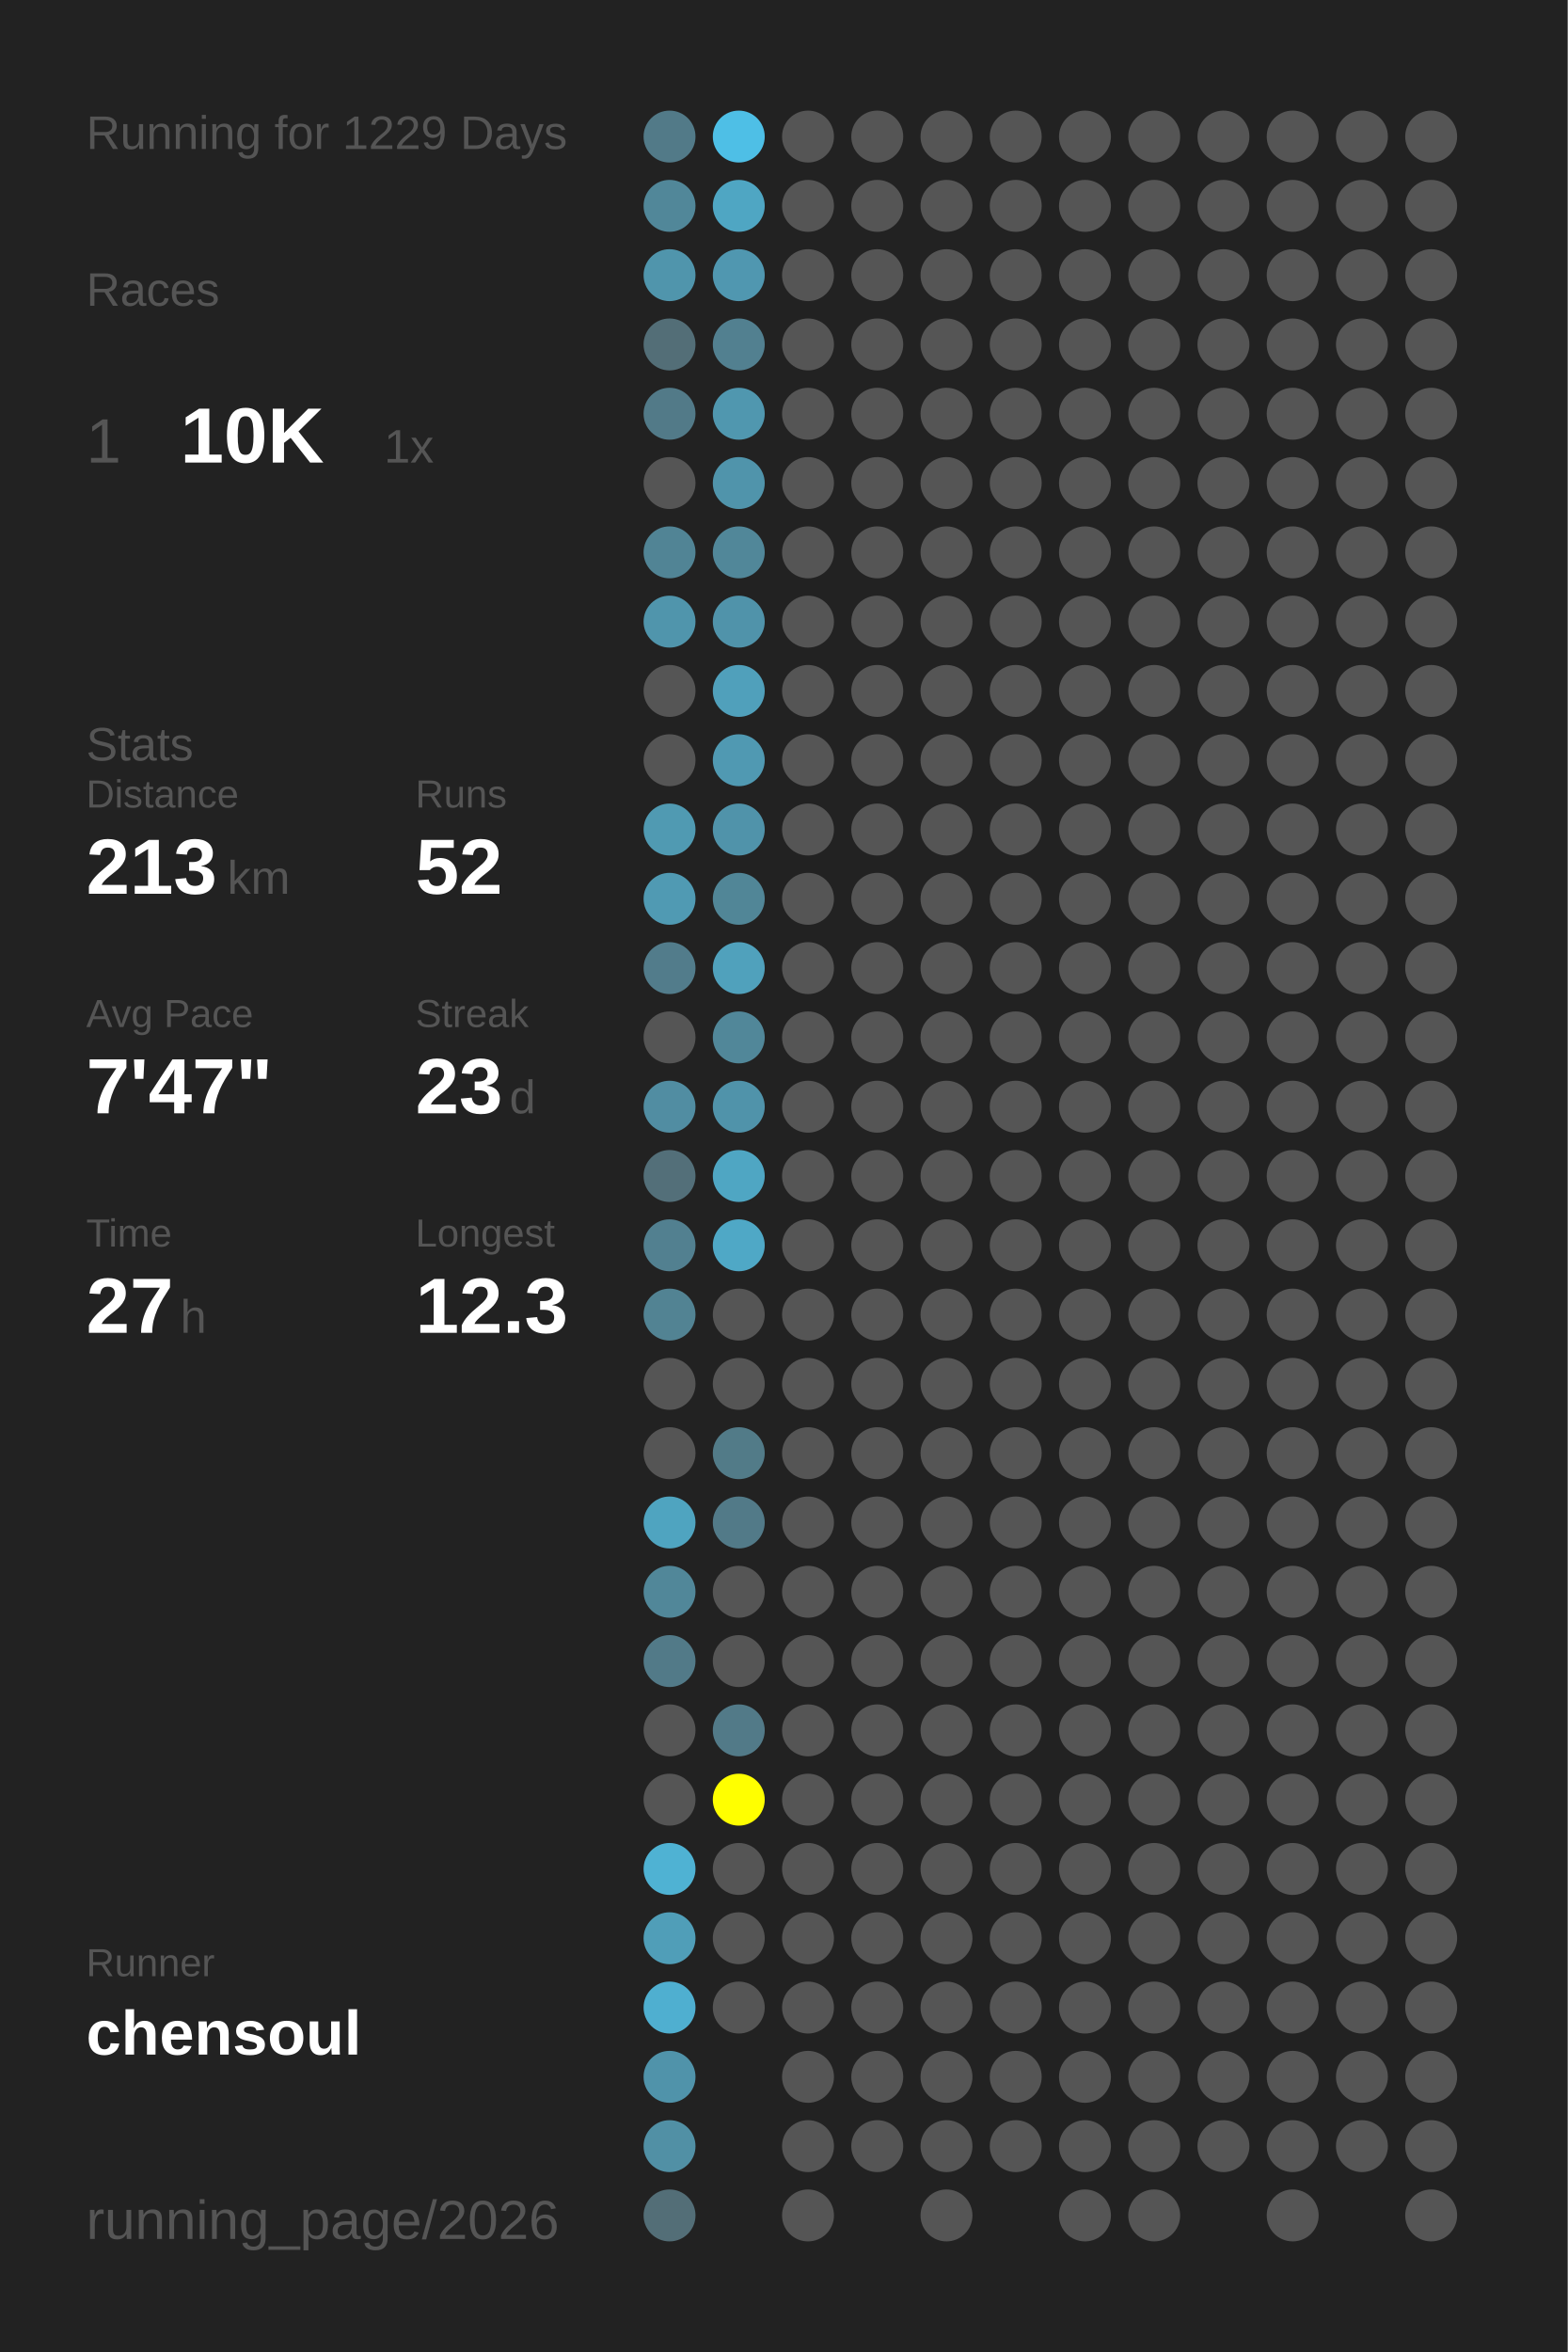
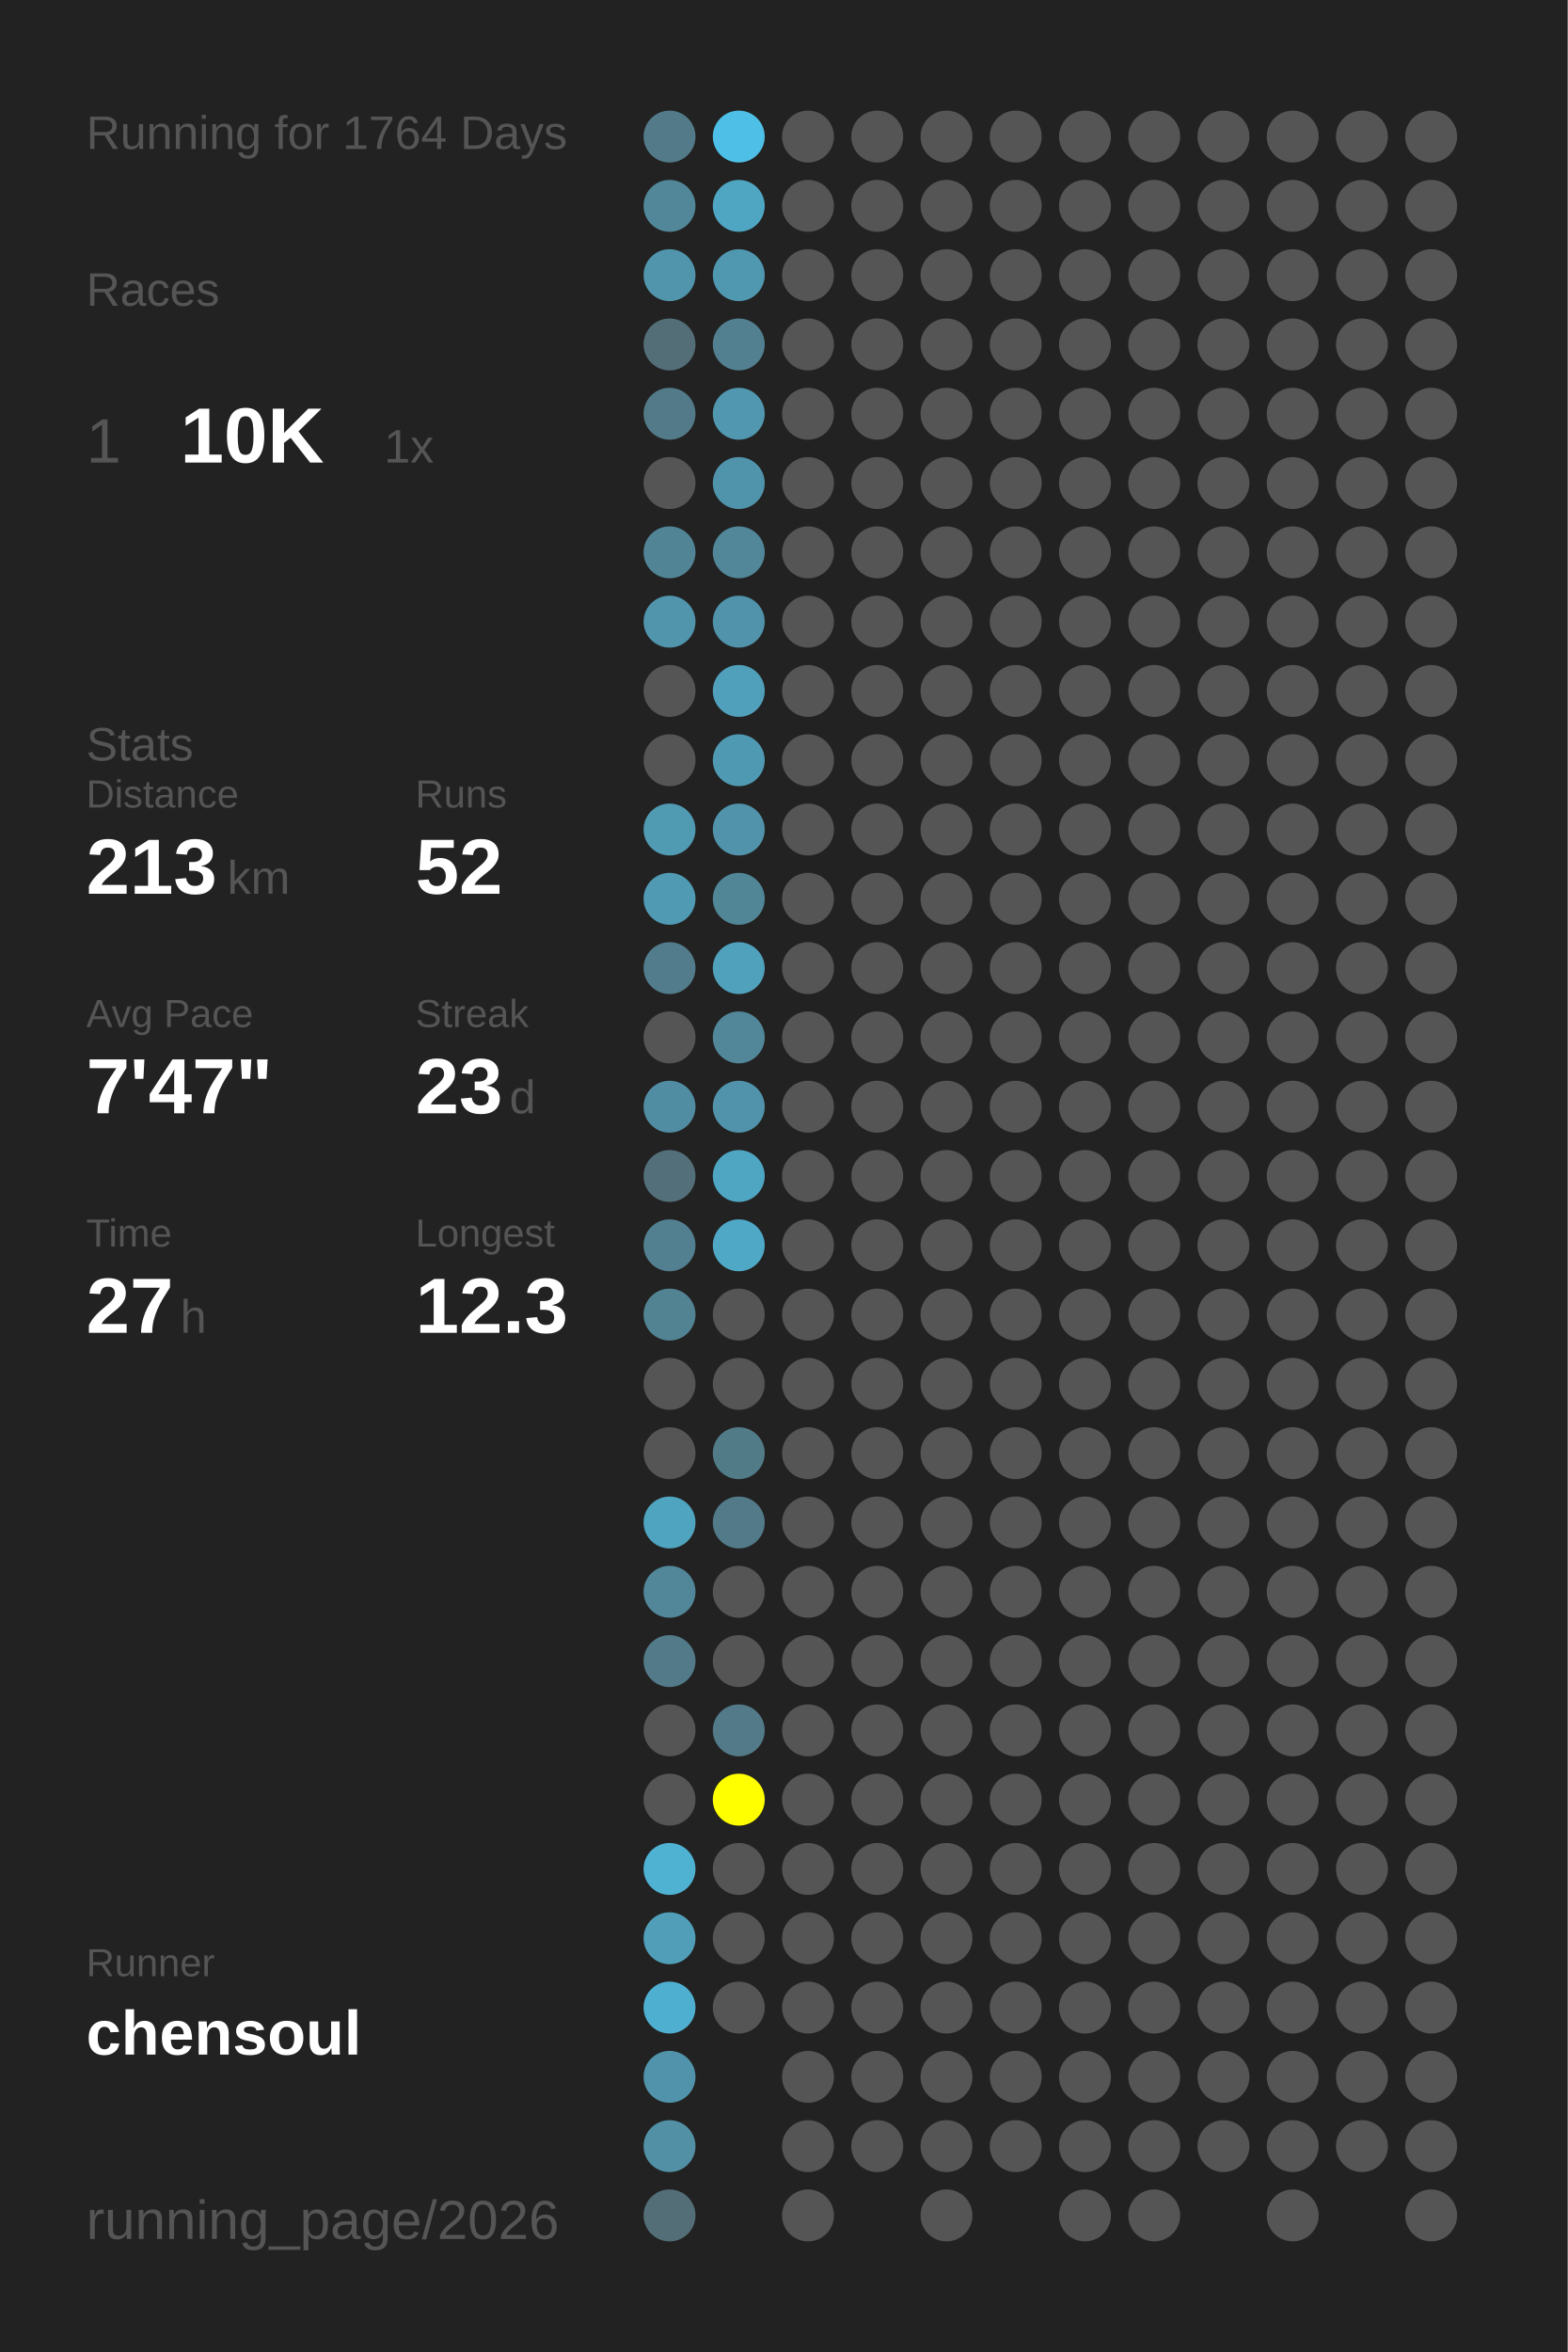
<svg xmlns="http://www.w3.org/2000/svg" baseProfile="full" height="300mm" version="1.1" viewBox="0,0,200,300" width="200mm">
  <defs />
  <rect fill="#222222" height="300" width="200" x="0" y="0" />
-   <text fill="#555555" style="font-size:6px; font-family:Arial;" x="11" y="19">Running for 1229 Days</text>
+   <text fill="#555555" style="font-size:6px; font-family:Arial;" x="11" y="19">Running for 1764 Days</text>
  <text fill="#555555" style="font-size:6px; font-family:Arial;" x="11" y="39">Races</text>
  <text fill="#555555" style="font-size:8px; font-family:Arial;" x="11" y="59">1</text>
  <text fill="#FFFFFF" style="font-size:10px; font-family:Arial; font-weight:bold;" x="23" y="59">10K</text>
  <text fill="#555555" style="font-size:6px; font-family:Arial;" x="49" y="59">1x</text>
  <text fill="#555555" style="font-size:6px; font-family:Arial;" x="11" y="97">Stats</text>
  <text fill="#555555" style="font-size:5px; font-family:Arial;" x="11" y="103">Distance</text>
  <text fill="#FFFFFF" style="font-size:10px; font-family:Arial; font-weight:bold;" x="11" y="114">213</text>
  <text fill="#555555" style="font-size:6px; font-family:Arial;" x="29" y="114">km</text>
  <text fill="#555555" style="font-size:5px; font-family:Arial;" x="53" y="103">Runs</text>
  <text fill="#FFFFFF" style="font-size:10px; font-family:Arial; font-weight:bold;" x="53" y="114">52</text>
  <text fill="#555555" style="font-size:5px; font-family:Arial;" x="11" y="131">Avg Pace</text>
  <text fill="#FFFFFF" style="font-size:10px; font-family:Arial; font-weight:bold;" x="11" y="142">7'47"</text>
  <text fill="#555555" style="font-size:5px; font-family:Arial;" x="53" y="131">Streak</text>
  <text fill="#FFFFFF" style="font-size:10px; font-family:Arial; font-weight:bold;" x="53" y="142">23</text>
  <text fill="#555555" style="font-size:6px; font-family:Arial;" x="65" y="142">d</text>
  <text fill="#555555" style="font-size:5px; font-family:Arial;" x="11" y="159">Time</text>
  <text fill="#FFFFFF" style="font-size:10px; font-family:Arial; font-weight:bold;" x="11" y="170">27</text>
  <text fill="#555555" style="font-size:6px; font-family:Arial;" x="23" y="170">h</text>
  <text fill="#555555" style="font-size:5px; font-family:Arial;" x="53" y="159">Longest</text>
  <text fill="#FFFFFF" style="font-size:10px; font-family:Arial; font-weight:bold;" x="53" y="170">12.3</text>
  <text fill="#555555" style="font-size:5px; font-family:Arial;" x="11" y="252.065">Runner</text>
  <text fill="#FFFFFF" style="font-size:8px; font-family:Arial; font-weight:bold;" x="11" y="262.065">chensoul</text>
  <text fill="#555555" style="font-size:7px; font-family:Arial;" x="11" y="285.581">running_page/2026</text>
  <circle cx="85.417" cy="17.419" fill="#527a88" r="3.312" />
  <circle cx="85.417" cy="26.258" fill="#518799" r="3.312" />
  <circle cx="85.417" cy="35.097" fill="#5095ac" r="3.312" />
  <circle cx="85.417" cy="43.935" fill="#536e77" r="3.312" />
  <circle cx="85.417" cy="52.774" fill="#527a88" r="3.312" />
  <circle cx="85.417" cy="61.613" fill="#555555" r="3.312" />
  <circle cx="85.417" cy="70.452" fill="#518495" r="3.312" />
  <circle cx="85.417" cy="79.29" fill="#5095ac" r="3.312" />
  <circle cx="85.417" cy="88.129" fill="#555555" r="3.312" />
  <circle cx="85.417" cy="96.968" fill="#555555" r="3.312" />
  <circle cx="85.417" cy="105.806" fill="#509ab2" r="3.312" />
  <circle cx="85.417" cy="114.645" fill="#509ab3" r="3.312" />
  <circle cx="85.417" cy="123.484" fill="#527c8b" r="3.312" />
  <circle cx="85.417" cy="132.323" fill="#555555" r="3.312" />
  <circle cx="85.417" cy="141.161" fill="#518da2" r="3.312" />
  <circle cx="85.417" cy="150" fill="#536f79" r="3.312" />
  <circle cx="85.417" cy="158.839" fill="#528090" r="3.312" />
  <circle cx="85.417" cy="167.677" fill="#528393" r="3.312" />
  <circle cx="85.417" cy="176.516" fill="#555555" r="3.312" />
  <circle cx="85.417" cy="185.355" fill="#555555" r="3.312" />
  <circle cx="85.417" cy="194.194" fill="#4fa4c0" r="3.312" />
  <circle cx="85.417" cy="203.032" fill="#518799" r="3.312" />
  <circle cx="85.417" cy="211.871" fill="#527a88" r="3.312" />
  <circle cx="85.417" cy="220.71" fill="#555555" r="3.312" />
  <circle cx="85.417" cy="229.548" fill="#555555" r="3.312" />
  <circle cx="85.417" cy="238.387" fill="#4fb2d3" r="3.312" />
  <circle cx="85.417" cy="247.226" fill="#509eb8" r="3.312" />
  <circle cx="85.417" cy="256.065" fill="#4fafd0" r="3.312" />
  <circle cx="85.417" cy="264.903" fill="#5093aa" r="3.312" />
  <circle cx="85.417" cy="273.742" fill="#5190a5" r="3.312" />
  <circle cx="85.417" cy="282.581" fill="#536e77" r="3.312" />
  <circle cx="94.25" cy="17.419" fill="#4ebfe6" r="3.312" />
  <circle cx="94.25" cy="26.258" fill="#4fa6c3" r="3.312" />
  <circle cx="94.25" cy="35.097" fill="#5097b0" r="3.312" />
  <circle cx="94.25" cy="43.935" fill="#528090" r="3.312" />
  <circle cx="94.25" cy="52.774" fill="#5097af" r="3.312" />
  <circle cx="94.25" cy="61.613" fill="#5094ab" r="3.312" />
  <circle cx="94.25" cy="70.452" fill="#518799" r="3.312" />
  <circle cx="94.25" cy="79.29" fill="#5093aa" r="3.312" />
  <circle cx="94.25" cy="88.129" fill="#50a0bb" r="3.312" />
  <circle cx="94.25" cy="96.968" fill="#5099b2" r="3.312" />
  <circle cx="94.25" cy="105.806" fill="#5093aa" r="3.312" />
  <circle cx="94.25" cy="114.645" fill="#518697" r="3.312" />
  <circle cx="94.25" cy="123.484" fill="#50a1bc" r="3.312" />
  <circle cx="94.25" cy="132.323" fill="#518799" r="3.312" />
  <circle cx="94.25" cy="141.161" fill="#5093aa" r="3.312" />
  <circle cx="94.25" cy="150" fill="#4fa6c3" r="3.312" />
  <circle cx="94.25" cy="158.839" fill="#4fa8c6" r="3.312" />
  <circle cx="94.25" cy="167.677" fill="#555555" r="3.312" />
  <circle cx="94.25" cy="176.516" fill="#555555" r="3.312" />
  <circle cx="94.25" cy="185.355" fill="#527b88" r="3.312" />
  <circle cx="94.25" cy="194.194" fill="#527a88" r="3.312" />
  <circle cx="94.25" cy="203.032" fill="#555555" r="3.312" />
  <circle cx="94.25" cy="211.871" fill="#555555" r="3.312" />
  <circle cx="94.25" cy="220.71" fill="#527a88" r="3.312" />
  <circle cx="94.25" cy="229.548" fill="#FFFF00" r="3.312" />
  <circle cx="94.25" cy="238.387" fill="#555555" r="3.312" />
  <circle cx="94.25" cy="247.226" fill="#555555" r="3.312" />
  <circle cx="94.25" cy="256.065" fill="#555555" r="3.312" />
  <circle cx="103.083" cy="17.419" fill="#555555" r="3.312" />
  <circle cx="103.083" cy="26.258" fill="#555555" r="3.312" />
  <circle cx="103.083" cy="35.097" fill="#555555" r="3.312" />
  <circle cx="103.083" cy="43.935" fill="#555555" r="3.312" />
  <circle cx="103.083" cy="52.774" fill="#555555" r="3.312" />
  <circle cx="103.083" cy="61.613" fill="#555555" r="3.312" />
  <circle cx="103.083" cy="70.452" fill="#555555" r="3.312" />
  <circle cx="103.083" cy="79.29" fill="#555555" r="3.312" />
  <circle cx="103.083" cy="88.129" fill="#555555" r="3.312" />
  <circle cx="103.083" cy="96.968" fill="#555555" r="3.312" />
  <circle cx="103.083" cy="105.806" fill="#555555" r="3.312" />
  <circle cx="103.083" cy="114.645" fill="#555555" r="3.312" />
  <circle cx="103.083" cy="123.484" fill="#555555" r="3.312" />
  <circle cx="103.083" cy="132.323" fill="#555555" r="3.312" />
  <circle cx="103.083" cy="141.161" fill="#555555" r="3.312" />
  <circle cx="103.083" cy="150" fill="#555555" r="3.312" />
  <circle cx="103.083" cy="158.839" fill="#555555" r="3.312" />
  <circle cx="103.083" cy="167.677" fill="#555555" r="3.312" />
  <circle cx="103.083" cy="176.516" fill="#555555" r="3.312" />
  <circle cx="103.083" cy="185.355" fill="#555555" r="3.312" />
  <circle cx="103.083" cy="194.194" fill="#555555" r="3.312" />
  <circle cx="103.083" cy="203.032" fill="#555555" r="3.312" />
  <circle cx="103.083" cy="211.871" fill="#555555" r="3.312" />
  <circle cx="103.083" cy="220.71" fill="#555555" r="3.312" />
  <circle cx="103.083" cy="229.548" fill="#555555" r="3.312" />
  <circle cx="103.083" cy="238.387" fill="#555555" r="3.312" />
  <circle cx="103.083" cy="247.226" fill="#555555" r="3.312" />
  <circle cx="103.083" cy="256.065" fill="#555555" r="3.312" />
  <circle cx="103.083" cy="264.903" fill="#555555" r="3.312" />
  <circle cx="103.083" cy="273.742" fill="#555555" r="3.312" />
  <circle cx="103.083" cy="282.581" fill="#555555" r="3.312" />
  <circle cx="111.917" cy="17.419" fill="#555555" r="3.312" />
  <circle cx="111.917" cy="26.258" fill="#555555" r="3.312" />
  <circle cx="111.917" cy="35.097" fill="#555555" r="3.312" />
  <circle cx="111.917" cy="43.935" fill="#555555" r="3.312" />
  <circle cx="111.917" cy="52.774" fill="#555555" r="3.312" />
  <circle cx="111.917" cy="61.613" fill="#555555" r="3.312" />
  <circle cx="111.917" cy="70.452" fill="#555555" r="3.312" />
  <circle cx="111.917" cy="79.29" fill="#555555" r="3.312" />
  <circle cx="111.917" cy="88.129" fill="#555555" r="3.312" />
  <circle cx="111.917" cy="96.968" fill="#555555" r="3.312" />
  <circle cx="111.917" cy="105.806" fill="#555555" r="3.312" />
  <circle cx="111.917" cy="114.645" fill="#555555" r="3.312" />
  <circle cx="111.917" cy="123.484" fill="#555555" r="3.312" />
  <circle cx="111.917" cy="132.323" fill="#555555" r="3.312" />
  <circle cx="111.917" cy="141.161" fill="#555555" r="3.312" />
  <circle cx="111.917" cy="150" fill="#555555" r="3.312" />
  <circle cx="111.917" cy="158.839" fill="#555555" r="3.312" />
  <circle cx="111.917" cy="167.677" fill="#555555" r="3.312" />
  <circle cx="111.917" cy="176.516" fill="#555555" r="3.312" />
  <circle cx="111.917" cy="185.355" fill="#555555" r="3.312" />
  <circle cx="111.917" cy="194.194" fill="#555555" r="3.312" />
  <circle cx="111.917" cy="203.032" fill="#555555" r="3.312" />
  <circle cx="111.917" cy="211.871" fill="#555555" r="3.312" />
  <circle cx="111.917" cy="220.71" fill="#555555" r="3.312" />
  <circle cx="111.917" cy="229.548" fill="#555555" r="3.312" />
  <circle cx="111.917" cy="238.387" fill="#555555" r="3.312" />
  <circle cx="111.917" cy="247.226" fill="#555555" r="3.312" />
  <circle cx="111.917" cy="256.065" fill="#555555" r="3.312" />
  <circle cx="111.917" cy="264.903" fill="#555555" r="3.312" />
  <circle cx="111.917" cy="273.742" fill="#555555" r="3.312" />
  <circle cx="120.75" cy="17.419" fill="#555555" r="3.312" />
  <circle cx="120.75" cy="26.258" fill="#555555" r="3.312" />
  <circle cx="120.75" cy="35.097" fill="#555555" r="3.312" />
  <circle cx="120.75" cy="43.935" fill="#555555" r="3.312" />
  <circle cx="120.75" cy="52.774" fill="#555555" r="3.312" />
  <circle cx="120.75" cy="61.613" fill="#555555" r="3.312" />
  <circle cx="120.75" cy="70.452" fill="#555555" r="3.312" />
  <circle cx="120.75" cy="79.29" fill="#555555" r="3.312" />
  <circle cx="120.75" cy="88.129" fill="#555555" r="3.312" />
  <circle cx="120.75" cy="96.968" fill="#555555" r="3.312" />
  <circle cx="120.75" cy="105.806" fill="#555555" r="3.312" />
  <circle cx="120.75" cy="114.645" fill="#555555" r="3.312" />
  <circle cx="120.75" cy="123.484" fill="#555555" r="3.312" />
  <circle cx="120.75" cy="132.323" fill="#555555" r="3.312" />
  <circle cx="120.75" cy="141.161" fill="#555555" r="3.312" />
  <circle cx="120.75" cy="150" fill="#555555" r="3.312" />
  <circle cx="120.75" cy="158.839" fill="#555555" r="3.312" />
  <circle cx="120.75" cy="167.677" fill="#555555" r="3.312" />
  <circle cx="120.75" cy="176.516" fill="#555555" r="3.312" />
  <circle cx="120.75" cy="185.355" fill="#555555" r="3.312" />
  <circle cx="120.75" cy="194.194" fill="#555555" r="3.312" />
  <circle cx="120.75" cy="203.032" fill="#555555" r="3.312" />
  <circle cx="120.75" cy="211.871" fill="#555555" r="3.312" />
  <circle cx="120.75" cy="220.71" fill="#555555" r="3.312" />
  <circle cx="120.75" cy="229.548" fill="#555555" r="3.312" />
  <circle cx="120.75" cy="238.387" fill="#555555" r="3.312" />
  <circle cx="120.75" cy="247.226" fill="#555555" r="3.312" />
  <circle cx="120.75" cy="256.065" fill="#555555" r="3.312" />
  <circle cx="120.75" cy="264.903" fill="#555555" r="3.312" />
  <circle cx="120.75" cy="273.742" fill="#555555" r="3.312" />
  <circle cx="120.75" cy="282.581" fill="#555555" r="3.312" />
  <circle cx="129.583" cy="17.419" fill="#555555" r="3.312" />
  <circle cx="129.583" cy="26.258" fill="#555555" r="3.312" />
  <circle cx="129.583" cy="35.097" fill="#555555" r="3.312" />
  <circle cx="129.583" cy="43.935" fill="#555555" r="3.312" />
  <circle cx="129.583" cy="52.774" fill="#555555" r="3.312" />
  <circle cx="129.583" cy="61.613" fill="#555555" r="3.312" />
  <circle cx="129.583" cy="70.452" fill="#555555" r="3.312" />
  <circle cx="129.583" cy="79.29" fill="#555555" r="3.312" />
  <circle cx="129.583" cy="88.129" fill="#555555" r="3.312" />
  <circle cx="129.583" cy="96.968" fill="#555555" r="3.312" />
  <circle cx="129.583" cy="105.806" fill="#555555" r="3.312" />
  <circle cx="129.583" cy="114.645" fill="#555555" r="3.312" />
  <circle cx="129.583" cy="123.484" fill="#555555" r="3.312" />
  <circle cx="129.583" cy="132.323" fill="#555555" r="3.312" />
  <circle cx="129.583" cy="141.161" fill="#555555" r="3.312" />
  <circle cx="129.583" cy="150" fill="#555555" r="3.312" />
  <circle cx="129.583" cy="158.839" fill="#555555" r="3.312" />
  <circle cx="129.583" cy="167.677" fill="#555555" r="3.312" />
  <circle cx="129.583" cy="176.516" fill="#555555" r="3.312" />
  <circle cx="129.583" cy="185.355" fill="#555555" r="3.312" />
  <circle cx="129.583" cy="194.194" fill="#555555" r="3.312" />
  <circle cx="129.583" cy="203.032" fill="#555555" r="3.312" />
  <circle cx="129.583" cy="211.871" fill="#555555" r="3.312" />
  <circle cx="129.583" cy="220.71" fill="#555555" r="3.312" />
  <circle cx="129.583" cy="229.548" fill="#555555" r="3.312" />
  <circle cx="129.583" cy="238.387" fill="#555555" r="3.312" />
  <circle cx="129.583" cy="247.226" fill="#555555" r="3.312" />
  <circle cx="129.583" cy="256.065" fill="#555555" r="3.312" />
  <circle cx="129.583" cy="264.903" fill="#555555" r="3.312" />
  <circle cx="129.583" cy="273.742" fill="#555555" r="3.312" />
  <circle cx="138.417" cy="17.419" fill="#555555" r="3.312" />
  <circle cx="138.417" cy="26.258" fill="#555555" r="3.312" />
  <circle cx="138.417" cy="35.097" fill="#555555" r="3.312" />
  <circle cx="138.417" cy="43.935" fill="#555555" r="3.312" />
  <circle cx="138.417" cy="52.774" fill="#555555" r="3.312" />
  <circle cx="138.417" cy="61.613" fill="#555555" r="3.312" />
  <circle cx="138.417" cy="70.452" fill="#555555" r="3.312" />
  <circle cx="138.417" cy="79.29" fill="#555555" r="3.312" />
  <circle cx="138.417" cy="88.129" fill="#555555" r="3.312" />
  <circle cx="138.417" cy="96.968" fill="#555555" r="3.312" />
  <circle cx="138.417" cy="105.806" fill="#555555" r="3.312" />
  <circle cx="138.417" cy="114.645" fill="#555555" r="3.312" />
  <circle cx="138.417" cy="123.484" fill="#555555" r="3.312" />
  <circle cx="138.417" cy="132.323" fill="#555555" r="3.312" />
  <circle cx="138.417" cy="141.161" fill="#555555" r="3.312" />
  <circle cx="138.417" cy="150" fill="#555555" r="3.312" />
  <circle cx="138.417" cy="158.839" fill="#555555" r="3.312" />
  <circle cx="138.417" cy="167.677" fill="#555555" r="3.312" />
  <circle cx="138.417" cy="176.516" fill="#555555" r="3.312" />
  <circle cx="138.417" cy="185.355" fill="#555555" r="3.312" />
  <circle cx="138.417" cy="194.194" fill="#555555" r="3.312" />
  <circle cx="138.417" cy="203.032" fill="#555555" r="3.312" />
  <circle cx="138.417" cy="211.871" fill="#555555" r="3.312" />
  <circle cx="138.417" cy="220.71" fill="#555555" r="3.312" />
  <circle cx="138.417" cy="229.548" fill="#555555" r="3.312" />
  <circle cx="138.417" cy="238.387" fill="#555555" r="3.312" />
  <circle cx="138.417" cy="247.226" fill="#555555" r="3.312" />
  <circle cx="138.417" cy="256.065" fill="#555555" r="3.312" />
  <circle cx="138.417" cy="264.903" fill="#555555" r="3.312" />
  <circle cx="138.417" cy="273.742" fill="#555555" r="3.312" />
  <circle cx="138.417" cy="282.581" fill="#555555" r="3.312" />
  <circle cx="147.25" cy="17.419" fill="#555555" r="3.312" />
  <circle cx="147.25" cy="26.258" fill="#555555" r="3.312" />
  <circle cx="147.25" cy="35.097" fill="#555555" r="3.312" />
  <circle cx="147.25" cy="43.935" fill="#555555" r="3.312" />
  <circle cx="147.25" cy="52.774" fill="#555555" r="3.312" />
  <circle cx="147.25" cy="61.613" fill="#555555" r="3.312" />
  <circle cx="147.25" cy="70.452" fill="#555555" r="3.312" />
  <circle cx="147.25" cy="79.29" fill="#555555" r="3.312" />
  <circle cx="147.25" cy="88.129" fill="#555555" r="3.312" />
  <circle cx="147.25" cy="96.968" fill="#555555" r="3.312" />
  <circle cx="147.25" cy="105.806" fill="#555555" r="3.312" />
  <circle cx="147.25" cy="114.645" fill="#555555" r="3.312" />
  <circle cx="147.25" cy="123.484" fill="#555555" r="3.312" />
  <circle cx="147.25" cy="132.323" fill="#555555" r="3.312" />
  <circle cx="147.25" cy="141.161" fill="#555555" r="3.312" />
  <circle cx="147.25" cy="150" fill="#555555" r="3.312" />
  <circle cx="147.25" cy="158.839" fill="#555555" r="3.312" />
  <circle cx="147.25" cy="167.677" fill="#555555" r="3.312" />
  <circle cx="147.25" cy="176.516" fill="#555555" r="3.312" />
  <circle cx="147.25" cy="185.355" fill="#555555" r="3.312" />
  <circle cx="147.25" cy="194.194" fill="#555555" r="3.312" />
  <circle cx="147.25" cy="203.032" fill="#555555" r="3.312" />
  <circle cx="147.25" cy="211.871" fill="#555555" r="3.312" />
  <circle cx="147.25" cy="220.71" fill="#555555" r="3.312" />
  <circle cx="147.25" cy="229.548" fill="#555555" r="3.312" />
  <circle cx="147.25" cy="238.387" fill="#555555" r="3.312" />
  <circle cx="147.25" cy="247.226" fill="#555555" r="3.312" />
  <circle cx="147.25" cy="256.065" fill="#555555" r="3.312" />
  <circle cx="147.25" cy="264.903" fill="#555555" r="3.312" />
  <circle cx="147.25" cy="273.742" fill="#555555" r="3.312" />
  <circle cx="147.25" cy="282.581" fill="#555555" r="3.312" />
  <circle cx="156.083" cy="17.419" fill="#555555" r="3.312" />
  <circle cx="156.083" cy="26.258" fill="#555555" r="3.312" />
  <circle cx="156.083" cy="35.097" fill="#555555" r="3.312" />
  <circle cx="156.083" cy="43.935" fill="#555555" r="3.312" />
  <circle cx="156.083" cy="52.774" fill="#555555" r="3.312" />
  <circle cx="156.083" cy="61.613" fill="#555555" r="3.312" />
  <circle cx="156.083" cy="70.452" fill="#555555" r="3.312" />
  <circle cx="156.083" cy="79.29" fill="#555555" r="3.312" />
  <circle cx="156.083" cy="88.129" fill="#555555" r="3.312" />
  <circle cx="156.083" cy="96.968" fill="#555555" r="3.312" />
  <circle cx="156.083" cy="105.806" fill="#555555" r="3.312" />
  <circle cx="156.083" cy="114.645" fill="#555555" r="3.312" />
  <circle cx="156.083" cy="123.484" fill="#555555" r="3.312" />
  <circle cx="156.083" cy="132.323" fill="#555555" r="3.312" />
  <circle cx="156.083" cy="141.161" fill="#555555" r="3.312" />
  <circle cx="156.083" cy="150" fill="#555555" r="3.312" />
  <circle cx="156.083" cy="158.839" fill="#555555" r="3.312" />
  <circle cx="156.083" cy="167.677" fill="#555555" r="3.312" />
  <circle cx="156.083" cy="176.516" fill="#555555" r="3.312" />
  <circle cx="156.083" cy="185.355" fill="#555555" r="3.312" />
  <circle cx="156.083" cy="194.194" fill="#555555" r="3.312" />
  <circle cx="156.083" cy="203.032" fill="#555555" r="3.312" />
  <circle cx="156.083" cy="211.871" fill="#555555" r="3.312" />
  <circle cx="156.083" cy="220.71" fill="#555555" r="3.312" />
  <circle cx="156.083" cy="229.548" fill="#555555" r="3.312" />
  <circle cx="156.083" cy="238.387" fill="#555555" r="3.312" />
  <circle cx="156.083" cy="247.226" fill="#555555" r="3.312" />
  <circle cx="156.083" cy="256.065" fill="#555555" r="3.312" />
  <circle cx="156.083" cy="264.903" fill="#555555" r="3.312" />
  <circle cx="156.083" cy="273.742" fill="#555555" r="3.312" />
  <circle cx="164.917" cy="17.419" fill="#555555" r="3.312" />
  <circle cx="164.917" cy="26.258" fill="#555555" r="3.312" />
  <circle cx="164.917" cy="35.097" fill="#555555" r="3.312" />
  <circle cx="164.917" cy="43.935" fill="#555555" r="3.312" />
  <circle cx="164.917" cy="52.774" fill="#555555" r="3.312" />
  <circle cx="164.917" cy="61.613" fill="#555555" r="3.312" />
  <circle cx="164.917" cy="70.452" fill="#555555" r="3.312" />
  <circle cx="164.917" cy="79.29" fill="#555555" r="3.312" />
  <circle cx="164.917" cy="88.129" fill="#555555" r="3.312" />
  <circle cx="164.917" cy="96.968" fill="#555555" r="3.312" />
  <circle cx="164.917" cy="105.806" fill="#555555" r="3.312" />
  <circle cx="164.917" cy="114.645" fill="#555555" r="3.312" />
  <circle cx="164.917" cy="123.484" fill="#555555" r="3.312" />
  <circle cx="164.917" cy="132.323" fill="#555555" r="3.312" />
  <circle cx="164.917" cy="141.161" fill="#555555" r="3.312" />
  <circle cx="164.917" cy="150" fill="#555555" r="3.312" />
  <circle cx="164.917" cy="158.839" fill="#555555" r="3.312" />
  <circle cx="164.917" cy="167.677" fill="#555555" r="3.312" />
  <circle cx="164.917" cy="176.516" fill="#555555" r="3.312" />
  <circle cx="164.917" cy="185.355" fill="#555555" r="3.312" />
  <circle cx="164.917" cy="194.194" fill="#555555" r="3.312" />
  <circle cx="164.917" cy="203.032" fill="#555555" r="3.312" />
  <circle cx="164.917" cy="211.871" fill="#555555" r="3.312" />
  <circle cx="164.917" cy="220.71" fill="#555555" r="3.312" />
  <circle cx="164.917" cy="229.548" fill="#555555" r="3.312" />
  <circle cx="164.917" cy="238.387" fill="#555555" r="3.312" />
  <circle cx="164.917" cy="247.226" fill="#555555" r="3.312" />
  <circle cx="164.917" cy="256.065" fill="#555555" r="3.312" />
  <circle cx="164.917" cy="264.903" fill="#555555" r="3.312" />
  <circle cx="164.917" cy="273.742" fill="#555555" r="3.312" />
  <circle cx="164.917" cy="282.581" fill="#555555" r="3.312" />
  <circle cx="173.75" cy="17.419" fill="#555555" r="3.312" />
  <circle cx="173.75" cy="26.258" fill="#555555" r="3.312" />
  <circle cx="173.75" cy="35.097" fill="#555555" r="3.312" />
  <circle cx="173.75" cy="43.935" fill="#555555" r="3.312" />
  <circle cx="173.75" cy="52.774" fill="#555555" r="3.312" />
  <circle cx="173.75" cy="61.613" fill="#555555" r="3.312" />
  <circle cx="173.75" cy="70.452" fill="#555555" r="3.312" />
  <circle cx="173.75" cy="79.29" fill="#555555" r="3.312" />
  <circle cx="173.75" cy="88.129" fill="#555555" r="3.312" />
  <circle cx="173.75" cy="96.968" fill="#555555" r="3.312" />
  <circle cx="173.75" cy="105.806" fill="#555555" r="3.312" />
  <circle cx="173.75" cy="114.645" fill="#555555" r="3.312" />
  <circle cx="173.75" cy="123.484" fill="#555555" r="3.312" />
  <circle cx="173.75" cy="132.323" fill="#555555" r="3.312" />
  <circle cx="173.75" cy="141.161" fill="#555555" r="3.312" />
  <circle cx="173.75" cy="150" fill="#555555" r="3.312" />
  <circle cx="173.75" cy="158.839" fill="#555555" r="3.312" />
  <circle cx="173.75" cy="167.677" fill="#555555" r="3.312" />
  <circle cx="173.75" cy="176.516" fill="#555555" r="3.312" />
  <circle cx="173.75" cy="185.355" fill="#555555" r="3.312" />
  <circle cx="173.75" cy="194.194" fill="#555555" r="3.312" />
  <circle cx="173.75" cy="203.032" fill="#555555" r="3.312" />
  <circle cx="173.75" cy="211.871" fill="#555555" r="3.312" />
  <circle cx="173.75" cy="220.71" fill="#555555" r="3.312" />
  <circle cx="173.75" cy="229.548" fill="#555555" r="3.312" />
  <circle cx="173.75" cy="238.387" fill="#555555" r="3.312" />
  <circle cx="173.75" cy="247.226" fill="#555555" r="3.312" />
  <circle cx="173.75" cy="256.065" fill="#555555" r="3.312" />
  <circle cx="173.75" cy="264.903" fill="#555555" r="3.312" />
  <circle cx="173.75" cy="273.742" fill="#555555" r="3.312" />
  <circle cx="182.583" cy="17.419" fill="#555555" r="3.312" />
  <circle cx="182.583" cy="26.258" fill="#555555" r="3.312" />
  <circle cx="182.583" cy="35.097" fill="#555555" r="3.312" />
  <circle cx="182.583" cy="43.935" fill="#555555" r="3.312" />
  <circle cx="182.583" cy="52.774" fill="#555555" r="3.312" />
  <circle cx="182.583" cy="61.613" fill="#555555" r="3.312" />
  <circle cx="182.583" cy="70.452" fill="#555555" r="3.312" />
  <circle cx="182.583" cy="79.29" fill="#555555" r="3.312" />
  <circle cx="182.583" cy="88.129" fill="#555555" r="3.312" />
  <circle cx="182.583" cy="96.968" fill="#555555" r="3.312" />
  <circle cx="182.583" cy="105.806" fill="#555555" r="3.312" />
  <circle cx="182.583" cy="114.645" fill="#555555" r="3.312" />
  <circle cx="182.583" cy="123.484" fill="#555555" r="3.312" />
  <circle cx="182.583" cy="132.323" fill="#555555" r="3.312" />
  <circle cx="182.583" cy="141.161" fill="#555555" r="3.312" />
  <circle cx="182.583" cy="150" fill="#555555" r="3.312" />
  <circle cx="182.583" cy="158.839" fill="#555555" r="3.312" />
  <circle cx="182.583" cy="167.677" fill="#555555" r="3.312" />
  <circle cx="182.583" cy="176.516" fill="#555555" r="3.312" />
  <circle cx="182.583" cy="185.355" fill="#555555" r="3.312" />
  <circle cx="182.583" cy="194.194" fill="#555555" r="3.312" />
  <circle cx="182.583" cy="203.032" fill="#555555" r="3.312" />
  <circle cx="182.583" cy="211.871" fill="#555555" r="3.312" />
  <circle cx="182.583" cy="220.71" fill="#555555" r="3.312" />
  <circle cx="182.583" cy="229.548" fill="#555555" r="3.312" />
  <circle cx="182.583" cy="238.387" fill="#555555" r="3.312" />
  <circle cx="182.583" cy="247.226" fill="#555555" r="3.312" />
  <circle cx="182.583" cy="256.065" fill="#555555" r="3.312" />
  <circle cx="182.583" cy="264.903" fill="#555555" r="3.312" />
  <circle cx="182.583" cy="273.742" fill="#555555" r="3.312" />
  <circle cx="182.583" cy="282.581" fill="#555555" r="3.312" />
</svg>
